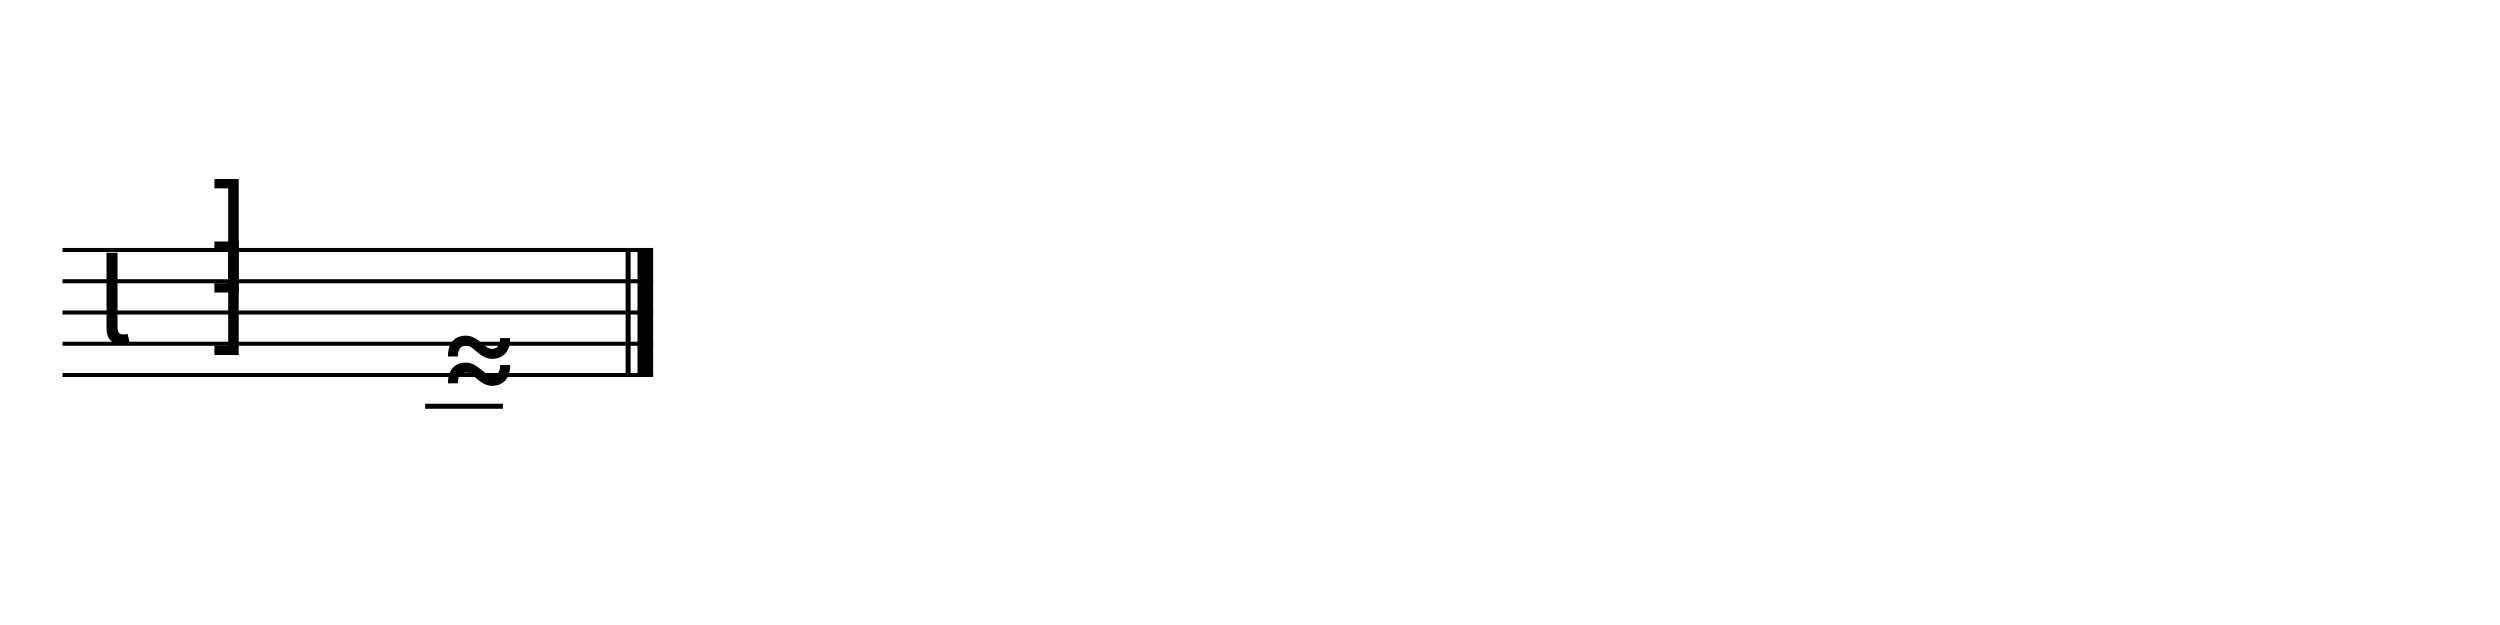
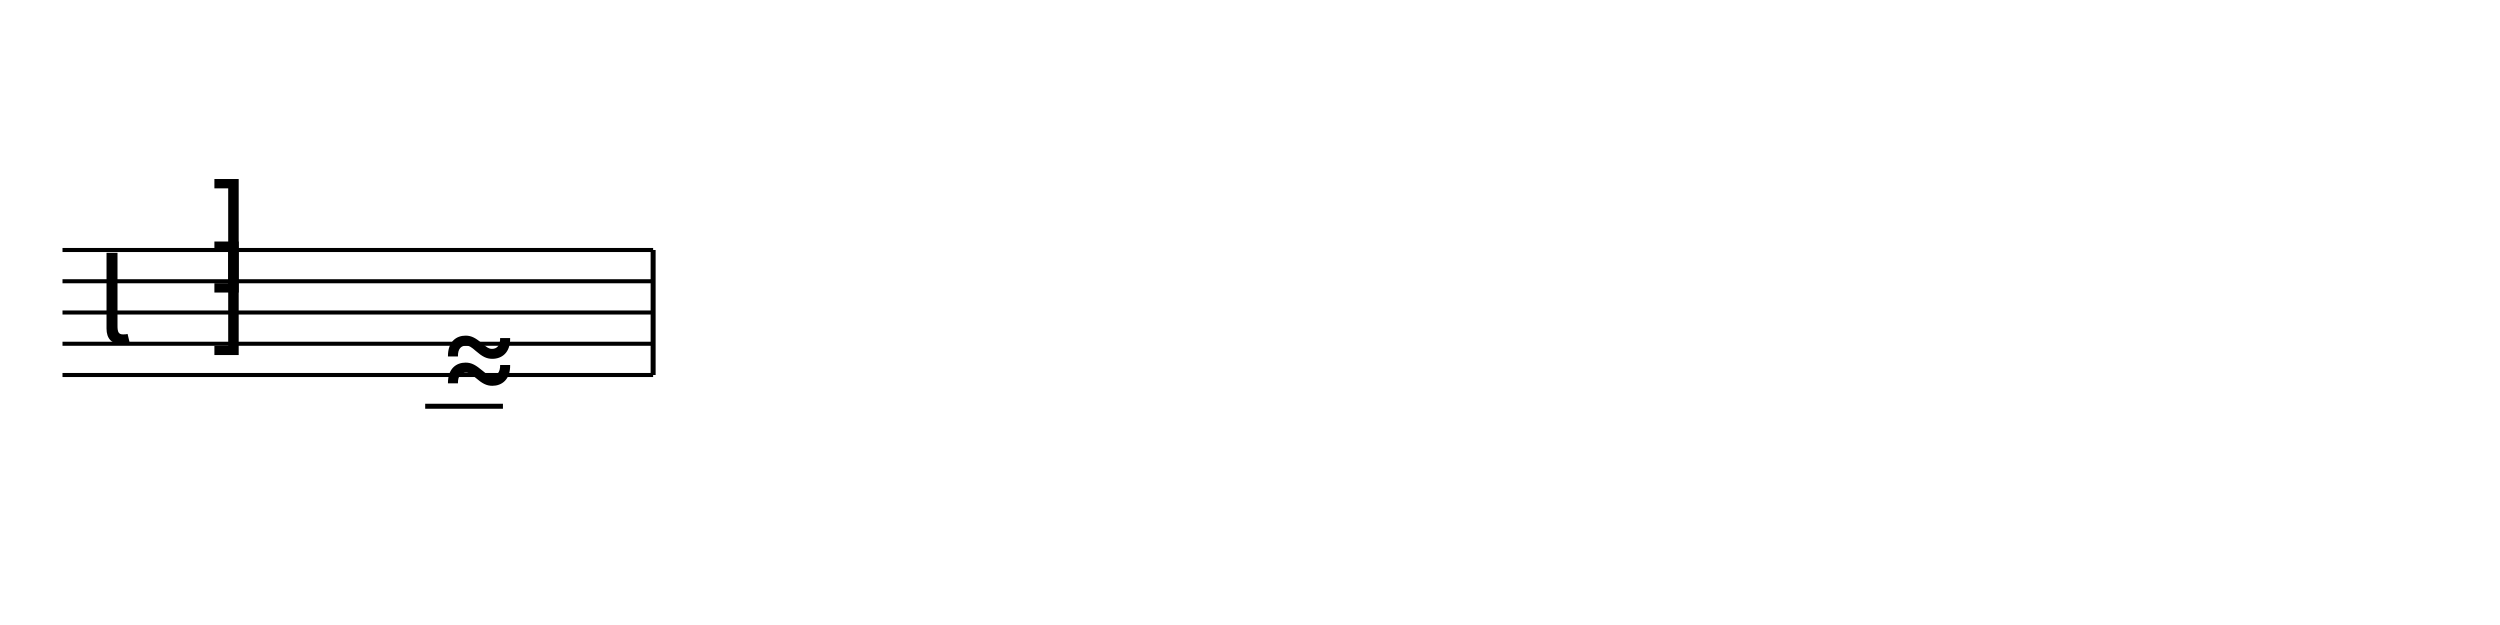
<svg xmlns="http://www.w3.org/2000/svg" width="1280" height="320" viewBox="0 0 1280 320">
  <line x1="32" y1="128" x2="334.4" y2="128" stroke="currentColor" stroke-width="2.08" class="staff-line" />
  <line x1="32" y1="144" x2="334.4" y2="144" stroke="currentColor" stroke-width="2.08" class="staff-line" />
  <line x1="32" y1="160" x2="334.4" y2="160" stroke="currentColor" stroke-width="2.08" class="staff-line" />
  <line x1="32" y1="176" x2="334.4" y2="176" stroke="currentColor" stroke-width="2.08" class="staff-line" />
  <line x1="32" y1="192" x2="334.4" y2="192" stroke="currentColor" stroke-width="2.08" class="staff-line" />
  <text x="49.6" y="176" font-family="Bravura" font-size="64" text-anchor="start" dominant-baseline="alphabetic" fill="currentColor" class="clef"></text>
  <text x="117.6" y="144" font-family="Bravura" font-size="64" text-anchor="middle" dominant-baseline="alphabetic" fill="currentColor" class="time-sig-num"></text>
  <text x="117.6" y="176" font-family="Bravura" font-size="64" text-anchor="middle" dominant-baseline="alphabetic" fill="currentColor" class="time-sig-den"></text>
  <line x1="217.696" y1="208" x2="257.504" y2="208" stroke="currentColor" stroke-width="2.56" class="ledger-line" />
  <text x="224.096" y="208" font-family="Bravura" font-size="64" text-anchor="start" dominant-baseline="alphabetic" fill="currentColor" class="notehead" data-source-id="@m0.v0.e0.n0"></text>
-   <line x1="321.6" y1="128" x2="321.6" y2="192" stroke="currentColor" stroke-width="2.56" class="barline barline-final-thin" />
-   <rect x="326.4" y="128" width="8" height="64" fill="currentColor" class="barline barline-final-thick" />
+   <line x1="334.4" y1="128" x2="334.4" y2="192" stroke="currentColor" stroke-width="2.56" class="barline" />
</svg>
